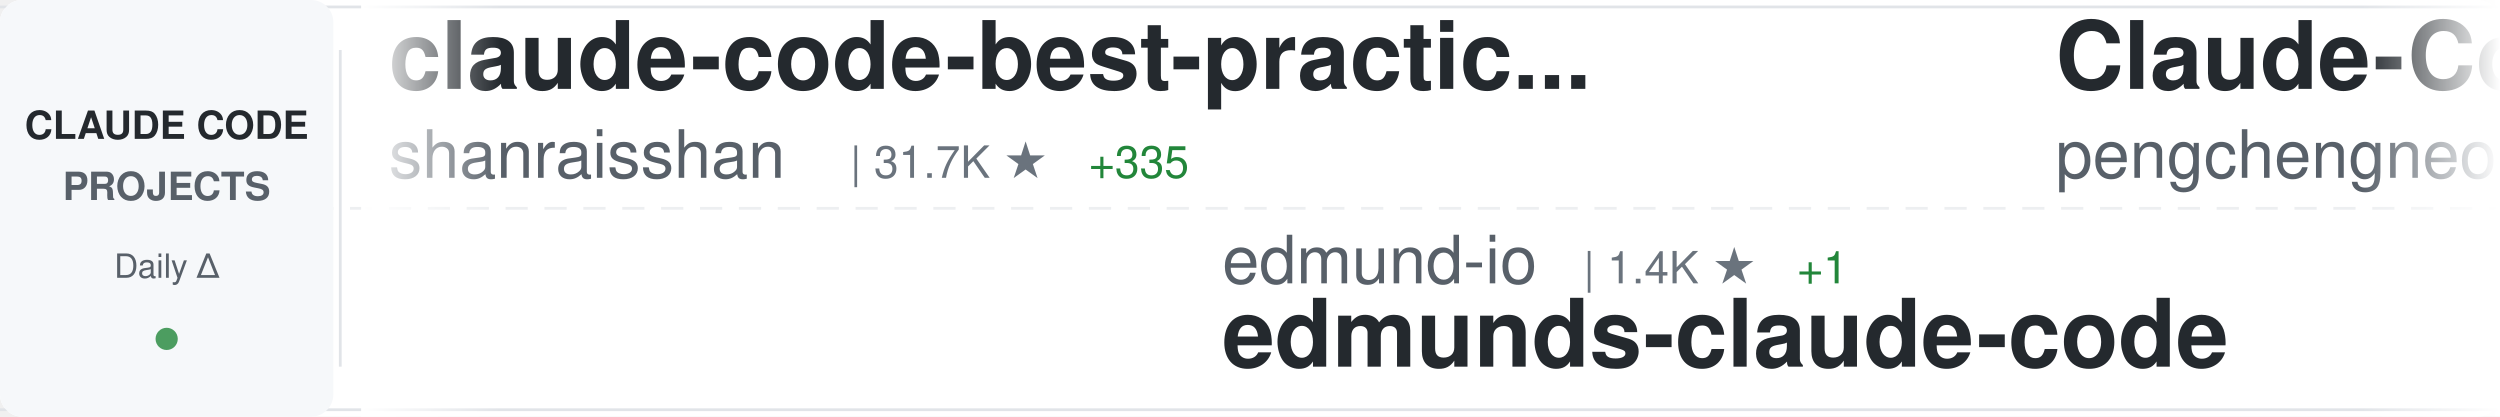
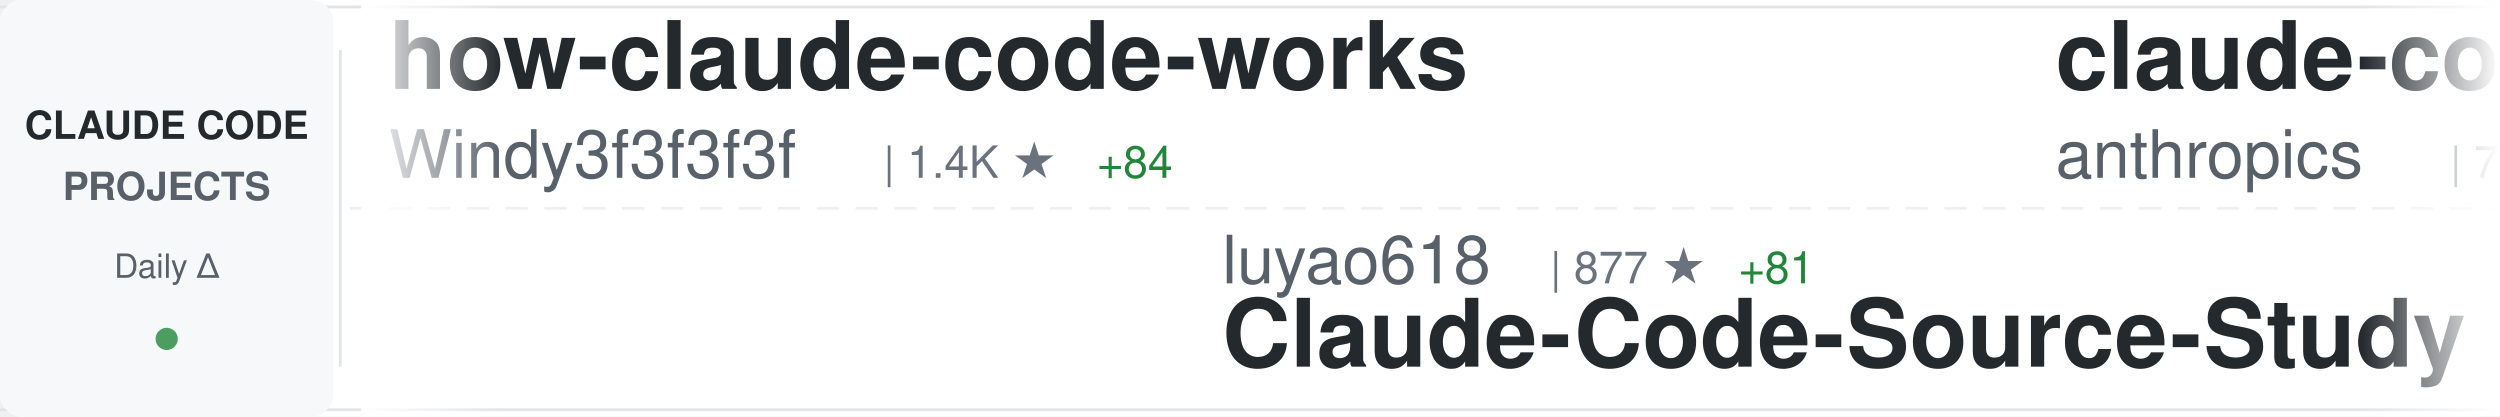
<svg xmlns="http://www.w3.org/2000/svg" width="900" height="150">
  <defs>
    <linearGradient id="awesomeLeftFade" x1="0%" y1="0%" x2="100%" y2="0%">
      <stop offset="0%" style="stop-color:#ffffff;stop-opacity:1" />
      <stop offset="100%" style="stop-color:#ffffff;stop-opacity:0" />
    </linearGradient>
    <linearGradient id="awesomeRightFade" x1="0%" y1="0%" x2="100%" y2="0%">
      <stop offset="0%" style="stop-color:#ffffff;stop-opacity:0" />
      <stop offset="100%" style="stop-color:#ffffff;stop-opacity:1" />
    </linearGradient>
  </defs>
  <rect width="900" height="150" fill="#ffffff" rx="8" />
  <rect x="0" y="2" width="900" height="1" fill="#e1e4e8" />
  <rect x="0" y="147" width="900" height="1" fill="#e1e4e8" />
  <line x1="0" y1="75" x2="900" y2="75" stroke="#e1e4e8" stroke-width="1" stroke-dasharray="8 6" opacity="0.6" />
  <rect x="0" y="0" width="120" height="150" fill="#f6f8fa" rx="8" />
  <text x="60" y="50" font-family="-apple-system, BlinkMacSystemFont, 'Segoe UI', Helvetica, Arial, sans-serif" font-size="14" font-weight="600" fill="#24292e" text-anchor="middle">CLAUDE CODE</text>
  <text x="60" y="72" font-family="-apple-system, BlinkMacSystemFont, 'Segoe UI', Helvetica, Arial, sans-serif" font-size="14" font-weight="600" fill="#586069" text-anchor="middle">PROJECTS</text>
  <text x="60" y="100" font-family="-apple-system, BlinkMacSystemFont, 'Segoe UI', Helvetica, Arial, sans-serif" font-size="12" font-weight="500" fill="#586069" text-anchor="middle">Daily Δ</text>
  <circle cx="60" cy="122" r="4" fill="#22863a" opacity="0.8" />
  <rect x="122" y="18" width="1" height="114" fill="#e1e4e8" />
  <clipPath id="awesomeTickerClip">
    <rect x="130" y="0" width="770" height="150" />
  </clipPath>
  <g clip-path="url(#awesomeTickerClip)">
    <g id="awesomeTickerItems">
      <animateTransform attributeName="transform" attributeType="XML" type="translate" from="0 0" to="-3000 0" dur="54s" repeatCount="indefinite" />
      <g transform="translate(0, 0)">
-         <text x="140" y="32" font-family="-apple-system, BlinkMacSystemFont, 'Segoe UI', Helvetica, Arial, sans-serif" font-size="34" font-weight="600" fill="#24292e">claude-code-best-practic...</text>
-         <text x="140" y="64" font-family="-apple-system, BlinkMacSystemFont, 'Segoe UI', Helvetica, Arial, sans-serif" font-size="24" font-weight="400" fill="#586069">shanraisshan</text>
-         <text x="306" y="64" font-family="-apple-system, BlinkMacSystemFont, 'Segoe UI', Helvetica, Arial, sans-serif" font-size="16" font-weight="500" fill="#6a737d">| 31.7K ★</text>
-         <text x="392" y="64" font-family="-apple-system, BlinkMacSystemFont, 'Segoe UI', Helvetica, Arial, sans-serif" font-size="16" font-weight="500" fill="#22863a"> +335</text>
+         <text x="140" y="32" font-family="-apple-system, BlinkMacSystemFont, 'Segoe UI', Helvetica, Arial, sans-serif" font-size="34" font-weight="600" fill="#24292e">how-claude-code-works</text>
+         <text x="140" y="64" font-family="-apple-system, BlinkMacSystemFont, 'Segoe UI', Helvetica, Arial, sans-serif" font-size="24" font-weight="400" fill="#586069">Windy3f3f3f3f</text>
+         <text x="318" y="64" font-family="-apple-system, BlinkMacSystemFont, 'Segoe UI', Helvetica, Arial, sans-serif" font-size="16" font-weight="500" fill="#6a737d">| 1.4K ★</text>
+         <text x="395" y="64" font-family="-apple-system, BlinkMacSystemFont, 'Segoe UI', Helvetica, Arial, sans-serif" font-size="16" font-weight="500" fill="#22863a"> +84</text>
      </g>
      <g transform="translate(300, 0)">
-         <text x="140" y="102" font-family="-apple-system, BlinkMacSystemFont, 'Segoe UI', Helvetica, Arial, sans-serif" font-size="24" font-weight="400" fill="#586069">edmund-io</text>
-         <text x="270" y="102" font-family="-apple-system, BlinkMacSystemFont, 'Segoe UI', Helvetica, Arial, sans-serif" font-size="16" font-weight="500" fill="#6a737d">| 1.4K ★</text>
-         <text x="347" y="102" font-family="-apple-system, BlinkMacSystemFont, 'Segoe UI', Helvetica, Arial, sans-serif" font-size="16" font-weight="500" fill="#22863a"> +1</text>
-         <text x="140" y="132" font-family="-apple-system, BlinkMacSystemFont, 'Segoe UI', Helvetica, Arial, sans-serif" font-size="34" font-weight="600" fill="#24292e">edmunds-claude-code</text>
+         <text x="140" y="102" font-family="-apple-system, BlinkMacSystemFont, 'Segoe UI', Helvetica, Arial, sans-serif" font-size="24" font-weight="400" fill="#586069">luyao618</text>
+         <text x="258" y="102" font-family="-apple-system, BlinkMacSystemFont, 'Segoe UI', Helvetica, Arial, sans-serif" font-size="16" font-weight="500" fill="#6a737d">| 877 ★</text>
+         <text x="326" y="102" font-family="-apple-system, BlinkMacSystemFont, 'Segoe UI', Helvetica, Arial, sans-serif" font-size="16" font-weight="500" fill="#22863a"> +81</text>
+         <text x="140" y="132" font-family="-apple-system, BlinkMacSystemFont, 'Segoe UI', Helvetica, Arial, sans-serif" font-size="34" font-weight="600" fill="#24292e">Claude-Code-Source-Study</text>
      </g>
      <g transform="translate(600, 0)">
-         <text x="140" y="32" font-family="-apple-system, BlinkMacSystemFont, 'Segoe UI', Helvetica, Arial, sans-serif" font-size="34" font-weight="600" fill="#24292e">Claude-Code</text>
-         <text x="140" y="64" font-family="-apple-system, BlinkMacSystemFont, 'Segoe UI', Helvetica, Arial, sans-serif" font-size="24" font-weight="400" fill="#586069">pengchengneo</text>
-         <text x="306" y="64" font-family="-apple-system, BlinkMacSystemFont, 'Segoe UI', Helvetica, Arial, sans-serif" font-size="16" font-weight="500" fill="#6a737d">| 972 ★</text>
-         <text x="374" y="64" font-family="-apple-system, BlinkMacSystemFont, 'Segoe UI', Helvetica, Arial, sans-serif" font-size="16" font-weight="500" fill="#22863a"> +70</text>
+         <text x="140" y="32" font-family="-apple-system, BlinkMacSystemFont, 'Segoe UI', Helvetica, Arial, sans-serif" font-size="34" font-weight="600" fill="#24292e">claude-code-base-action</text>
+         <text x="140" y="64" font-family="-apple-system, BlinkMacSystemFont, 'Segoe UI', Helvetica, Arial, sans-serif" font-size="24" font-weight="400" fill="#586069">anthropics</text>
+         <text x="282" y="64" font-family="-apple-system, BlinkMacSystemFont, 'Segoe UI', Helvetica, Arial, sans-serif" font-size="16" font-weight="500" fill="#6a737d">| 783 ★</text>
+         <text x="350" y="64" font-family="-apple-system, BlinkMacSystemFont, 'Segoe UI', Helvetica, Arial, sans-serif" font-size="16" font-weight="500" fill="#22863a"> +2</text>
      </g>
      <g transform="translate(900, 0)">
-         <text x="140" y="102" font-family="-apple-system, BlinkMacSystemFont, 'Segoe UI', Helvetica, Arial, sans-serif" font-size="24" font-weight="400" fill="#586069">RichardAtCT</text>
-         <text x="294" y="102" font-family="-apple-system, BlinkMacSystemFont, 'Segoe UI', Helvetica, Arial, sans-serif" font-size="16" font-weight="500" fill="#6a737d">| 2.3K ★</text>
-         <text x="371" y="102" font-family="-apple-system, BlinkMacSystemFont, 'Segoe UI', Helvetica, Arial, sans-serif" font-size="16" font-weight="500" fill="#22863a"> +7</text>
-         <text x="140" y="132" font-family="-apple-system, BlinkMacSystemFont, 'Segoe UI', Helvetica, Arial, sans-serif" font-size="34" font-weight="600" fill="#24292e">claude-code-telegram</text>
+         <text x="140" y="102" font-family="-apple-system, BlinkMacSystemFont, 'Segoe UI', Helvetica, Arial, sans-serif" font-size="24" font-weight="400" fill="#586069">alirezarezvani</text>
+         <text x="330" y="102" font-family="-apple-system, BlinkMacSystemFont, 'Segoe UI', Helvetica, Arial, sans-serif" font-size="16" font-weight="500" fill="#6a737d">| 9.4K ★</text>
+         <text x="407" y="102" font-family="-apple-system, BlinkMacSystemFont, 'Segoe UI', Helvetica, Arial, sans-serif" font-size="16" font-weight="500" fill="#22863a"> +152</text>
+         <text x="140" y="132" font-family="-apple-system, BlinkMacSystemFont, 'Segoe UI', Helvetica, Arial, sans-serif" font-size="34" font-weight="600" fill="#24292e">claude-skills</text>
      </g>
      <g transform="translate(1200, 0)">
-         <text x="140" y="32" font-family="-apple-system, BlinkMacSystemFont, 'Segoe UI', Helvetica, Arial, sans-serif" font-size="34" font-weight="600" fill="#24292e">claude-code</text>
-         <text x="140" y="64" font-family="-apple-system, BlinkMacSystemFont, 'Segoe UI', Helvetica, Arial, sans-serif" font-size="24" font-weight="400" fill="#586069">tanbiralam</text>
-         <text x="282" y="64" font-family="-apple-system, BlinkMacSystemFont, 'Segoe UI', Helvetica, Arial, sans-serif" font-size="16" font-weight="500" fill="#6a737d">| 1.2K ★</text>
-         <text x="359" y="64" font-family="-apple-system, BlinkMacSystemFont, 'Segoe UI', Helvetica, Arial, sans-serif" font-size="16" font-weight="500" fill="#22863a"> +106</text>
+         <text x="140" y="32" font-family="-apple-system, BlinkMacSystemFont, 'Segoe UI', Helvetica, Arial, sans-serif" font-size="34" font-weight="600" fill="#24292e">claude-code-router</text>
+         <text x="140" y="64" font-family="-apple-system, BlinkMacSystemFont, 'Segoe UI', Helvetica, Arial, sans-serif" font-size="24" font-weight="400" fill="#586069">musistudio</text>
+         <text x="282" y="64" font-family="-apple-system, BlinkMacSystemFont, 'Segoe UI', Helvetica, Arial, sans-serif" font-size="16" font-weight="500" fill="#6a737d">| 31.5K ★</text>
+         <text x="368" y="64" font-family="-apple-system, BlinkMacSystemFont, 'Segoe UI', Helvetica, Arial, sans-serif" font-size="16" font-weight="500" fill="#22863a"> +130</text>
      </g>
      <g transform="translate(1500, 0)">
-         <text x="140" y="102" font-family="-apple-system, BlinkMacSystemFont, 'Segoe UI', Helvetica, Arial, sans-serif" font-size="24" font-weight="400" fill="#586069">ChinaSiro</text>
-         <text x="270" y="102" font-family="-apple-system, BlinkMacSystemFont, 'Segoe UI', Helvetica, Arial, sans-serif" font-size="16" font-weight="500" fill="#6a737d">| 8.4K ★</text>
-         <text x="347" y="102" font-family="-apple-system, BlinkMacSystemFont, 'Segoe UI', Helvetica, Arial, sans-serif" font-size="16" font-weight="500" fill="#22863a"> +119</text>
-         <text x="140" y="132" font-family="-apple-system, BlinkMacSystemFont, 'Segoe UI', Helvetica, Arial, sans-serif" font-size="34" font-weight="600" fill="#24292e">claude-code-sourcemap</text>
+         <text x="140" y="102" font-family="-apple-system, BlinkMacSystemFont, 'Segoe UI', Helvetica, Arial, sans-serif" font-size="24" font-weight="400" fill="#586069">freestylefly</text>
+         <text x="306" y="102" font-family="-apple-system, BlinkMacSystemFont, 'Segoe UI', Helvetica, Arial, sans-serif" font-size="16" font-weight="500" fill="#6a737d">| 117 ★</text>
+         <text x="374" y="102" font-family="-apple-system, BlinkMacSystemFont, 'Segoe UI', Helvetica, Arial, sans-serif" font-size="16" font-weight="500" fill="#22863a"> +2</text>
+         <text x="140" y="132" font-family="-apple-system, BlinkMacSystemFont, 'Segoe UI', Helvetica, Arial, sans-serif" font-size="34" font-weight="600" fill="#24292e">claude-code</text>
      </g>
      <g transform="translate(1800, 0)">
-         <text x="140" y="32" font-family="-apple-system, BlinkMacSystemFont, 'Segoe UI', Helvetica, Arial, sans-serif" font-size="34" font-weight="600" fill="#24292e">claude-code-infrastructu...</text>
-         <text x="140" y="64" font-family="-apple-system, BlinkMacSystemFont, 'Segoe UI', Helvetica, Arial, sans-serif" font-size="24" font-weight="400" fill="#586069">diet103</text>
-         <text x="246" y="64" font-family="-apple-system, BlinkMacSystemFont, 'Segoe UI', Helvetica, Arial, sans-serif" font-size="16" font-weight="500" fill="#6a737d">| 9.4K ★</text>
-         <text x="323" y="64" font-family="-apple-system, BlinkMacSystemFont, 'Segoe UI', Helvetica, Arial, sans-serif" font-size="16" font-weight="500" fill="#22863a"> +8</text>
+         <text x="140" y="32" font-family="-apple-system, BlinkMacSystemFont, 'Segoe UI', Helvetica, Arial, sans-serif" font-size="34" font-weight="600" fill="#24292e">claude-code</text>
+         <text x="140" y="64" font-family="-apple-system, BlinkMacSystemFont, 'Segoe UI', Helvetica, Arial, sans-serif" font-size="24" font-weight="400" fill="#586069">chiragjoshi12</text>
+         <text x="318" y="64" font-family="-apple-system, BlinkMacSystemFont, 'Segoe UI', Helvetica, Arial, sans-serif" font-size="16" font-weight="500" fill="#6a737d">| 165 ★</text>
+         <text x="386" y="64" font-family="-apple-system, BlinkMacSystemFont, 'Segoe UI', Helvetica, Arial, sans-serif" font-size="16" font-weight="500" fill="#22863a"> +11</text>
      </g>
      <g transform="translate(2100, 0)">
-         <text x="140" y="102" font-family="-apple-system, BlinkMacSystemFont, 'Segoe UI', Helvetica, Arial, sans-serif" font-size="24" font-weight="400" fill="#586069">affaan-m</text>
-         <text x="258" y="102" font-family="-apple-system, BlinkMacSystemFont, 'Segoe UI', Helvetica, Arial, sans-serif" font-size="16" font-weight="500" fill="#6a737d">| 137.4K ★</text>
-         <text x="353" y="102" font-family="-apple-system, BlinkMacSystemFont, 'Segoe UI', Helvetica, Arial, sans-serif" font-size="16" font-weight="500" fill="#22863a"> +1.7K</text>
-         <text x="140" y="132" font-family="-apple-system, BlinkMacSystemFont, 'Segoe UI', Helvetica, Arial, sans-serif" font-size="34" font-weight="600" fill="#24292e">everything-claude-code</text>
+         <text x="140" y="102" font-family="-apple-system, BlinkMacSystemFont, 'Segoe UI', Helvetica, Arial, sans-serif" font-size="24" font-weight="400" fill="#586069">777genius</text>
+         <text x="270" y="102" font-family="-apple-system, BlinkMacSystemFont, 'Segoe UI', Helvetica, Arial, sans-serif" font-size="16" font-weight="500" fill="#6a737d">| 871 ★</text>
+         <text x="338" y="102" font-family="-apple-system, BlinkMacSystemFont, 'Segoe UI', Helvetica, Arial, sans-serif" font-size="16" font-weight="500" fill="#22863a"> +13</text>
+         <text x="140" y="132" font-family="-apple-system, BlinkMacSystemFont, 'Segoe UI', Helvetica, Arial, sans-serif" font-size="34" font-weight="600" fill="#24292e">claude-code-source-code</text>
      </g>
      <g transform="translate(2400, 0)">
-         <text x="140" y="32" font-family="-apple-system, BlinkMacSystemFont, 'Segoe UI', Helvetica, Arial, sans-serif" font-size="34" font-weight="600" fill="#24292e">claude-code-settings</text>
-         <text x="140" y="64" font-family="-apple-system, BlinkMacSystemFont, 'Segoe UI', Helvetica, Arial, sans-serif" font-size="24" font-weight="400" fill="#586069">feiskyer</text>
-         <text x="258" y="64" font-family="-apple-system, BlinkMacSystemFont, 'Segoe UI', Helvetica, Arial, sans-serif" font-size="16" font-weight="500" fill="#6a737d">| 1.4K ★</text>
-         <text x="335" y="64" font-family="-apple-system, BlinkMacSystemFont, 'Segoe UI', Helvetica, Arial, sans-serif" font-size="16" font-weight="500" fill="#22863a"> +2</text>
+         <text x="140" y="32" font-family="-apple-system, BlinkMacSystemFont, 'Segoe UI', Helvetica, Arial, sans-serif" font-size="34" font-weight="600" fill="#24292e">nanoclaw</text>
+         <text x="140" y="64" font-family="-apple-system, BlinkMacSystemFont, 'Segoe UI', Helvetica, Arial, sans-serif" font-size="24" font-weight="400" fill="#586069">qwibitai</text>
+         <text x="258" y="64" font-family="-apple-system, BlinkMacSystemFont, 'Segoe UI', Helvetica, Arial, sans-serif" font-size="16" font-weight="500" fill="#6a737d">| 26.5K ★</text>
+         <text x="344" y="64" font-family="-apple-system, BlinkMacSystemFont, 'Segoe UI', Helvetica, Arial, sans-serif" font-size="16" font-weight="500" fill="#22863a"> +103</text>
      </g>
      <g transform="translate(2700, 0)">
-         <text x="140" y="102" font-family="-apple-system, BlinkMacSystemFont, 'Segoe UI', Helvetica, Arial, sans-serif" font-size="24" font-weight="400" fill="#586069">AICoderTudou</text>
-         <text x="306" y="102" font-family="-apple-system, BlinkMacSystemFont, 'Segoe UI', Helvetica, Arial, sans-serif" font-size="16" font-weight="500" fill="#6a737d">| 372 ★</text>
-         <text x="374" y="102" font-family="-apple-system, BlinkMacSystemFont, 'Segoe UI', Helvetica, Arial, sans-serif" font-size="16" font-weight="500" fill="#22863a"> +48</text>
-         <text x="140" y="132" font-family="-apple-system, BlinkMacSystemFont, 'Segoe UI', Helvetica, Arial, sans-serif" font-size="34" font-weight="600" fill="#24292e">claude-code-tudou</text>
+         <text x="140" y="102" font-family="-apple-system, BlinkMacSystemFont, 'Segoe UI', Helvetica, Arial, sans-serif" font-size="24" font-weight="400" fill="#586069">wanshuiyin</text>
+         <text x="282" y="102" font-family="-apple-system, BlinkMacSystemFont, 'Segoe UI', Helvetica, Arial, sans-serif" font-size="16" font-weight="500" fill="#6a737d">| 5.5K ★</text>
+         <text x="359" y="102" font-family="-apple-system, BlinkMacSystemFont, 'Segoe UI', Helvetica, Arial, sans-serif" font-size="16" font-weight="500" fill="#22863a"> +67</text>
+         <text x="140" y="132" font-family="-apple-system, BlinkMacSystemFont, 'Segoe UI', Helvetica, Arial, sans-serif" font-size="34" font-weight="600" fill="#24292e">Auto-claude-code-researc...</text>
      </g>
      <g transform="translate(3000, 0)">
-         <text x="140" y="32" font-family="-apple-system, BlinkMacSystemFont, 'Segoe UI', Helvetica, Arial, sans-serif" font-size="34" font-weight="600" fill="#24292e">claude-code-best-practic...</text>
-         <text x="140" y="64" font-family="-apple-system, BlinkMacSystemFont, 'Segoe UI', Helvetica, Arial, sans-serif" font-size="24" font-weight="400" fill="#586069">shanraisshan</text>
-         <text x="306" y="64" font-family="-apple-system, BlinkMacSystemFont, 'Segoe UI', Helvetica, Arial, sans-serif" font-size="16" font-weight="500" fill="#6a737d">| 31.7K ★</text>
-         <text x="392" y="64" font-family="-apple-system, BlinkMacSystemFont, 'Segoe UI', Helvetica, Arial, sans-serif" font-size="16" font-weight="500" fill="#22863a"> +335</text>
+         <text x="140" y="32" font-family="-apple-system, BlinkMacSystemFont, 'Segoe UI', Helvetica, Arial, sans-serif" font-size="34" font-weight="600" fill="#24292e">how-claude-code-works</text>
+         <text x="140" y="64" font-family="-apple-system, BlinkMacSystemFont, 'Segoe UI', Helvetica, Arial, sans-serif" font-size="24" font-weight="400" fill="#586069">Windy3f3f3f3f</text>
+         <text x="318" y="64" font-family="-apple-system, BlinkMacSystemFont, 'Segoe UI', Helvetica, Arial, sans-serif" font-size="16" font-weight="500" fill="#6a737d">| 1.4K ★</text>
+         <text x="395" y="64" font-family="-apple-system, BlinkMacSystemFont, 'Segoe UI', Helvetica, Arial, sans-serif" font-size="16" font-weight="500" fill="#22863a"> +84</text>
      </g>
      <g transform="translate(3300, 0)">
-         <text x="140" y="102" font-family="-apple-system, BlinkMacSystemFont, 'Segoe UI', Helvetica, Arial, sans-serif" font-size="24" font-weight="400" fill="#586069">edmund-io</text>
-         <text x="270" y="102" font-family="-apple-system, BlinkMacSystemFont, 'Segoe UI', Helvetica, Arial, sans-serif" font-size="16" font-weight="500" fill="#6a737d">| 1.4K ★</text>
-         <text x="347" y="102" font-family="-apple-system, BlinkMacSystemFont, 'Segoe UI', Helvetica, Arial, sans-serif" font-size="16" font-weight="500" fill="#22863a"> +1</text>
-         <text x="140" y="132" font-family="-apple-system, BlinkMacSystemFont, 'Segoe UI', Helvetica, Arial, sans-serif" font-size="34" font-weight="600" fill="#24292e">edmunds-claude-code</text>
+         <text x="140" y="102" font-family="-apple-system, BlinkMacSystemFont, 'Segoe UI', Helvetica, Arial, sans-serif" font-size="24" font-weight="400" fill="#586069">luyao618</text>
+         <text x="258" y="102" font-family="-apple-system, BlinkMacSystemFont, 'Segoe UI', Helvetica, Arial, sans-serif" font-size="16" font-weight="500" fill="#6a737d">| 877 ★</text>
+         <text x="326" y="102" font-family="-apple-system, BlinkMacSystemFont, 'Segoe UI', Helvetica, Arial, sans-serif" font-size="16" font-weight="500" fill="#22863a"> +81</text>
+         <text x="140" y="132" font-family="-apple-system, BlinkMacSystemFont, 'Segoe UI', Helvetica, Arial, sans-serif" font-size="34" font-weight="600" fill="#24292e">Claude-Code-Source-Study</text>
      </g>
      <g transform="translate(3600, 0)">
-         <text x="140" y="32" font-family="-apple-system, BlinkMacSystemFont, 'Segoe UI', Helvetica, Arial, sans-serif" font-size="34" font-weight="600" fill="#24292e">Claude-Code</text>
-         <text x="140" y="64" font-family="-apple-system, BlinkMacSystemFont, 'Segoe UI', Helvetica, Arial, sans-serif" font-size="24" font-weight="400" fill="#586069">pengchengneo</text>
-         <text x="306" y="64" font-family="-apple-system, BlinkMacSystemFont, 'Segoe UI', Helvetica, Arial, sans-serif" font-size="16" font-weight="500" fill="#6a737d">| 972 ★</text>
-         <text x="374" y="64" font-family="-apple-system, BlinkMacSystemFont, 'Segoe UI', Helvetica, Arial, sans-serif" font-size="16" font-weight="500" fill="#22863a"> +70</text>
+         <text x="140" y="32" font-family="-apple-system, BlinkMacSystemFont, 'Segoe UI', Helvetica, Arial, sans-serif" font-size="34" font-weight="600" fill="#24292e">claude-code-base-action</text>
+         <text x="140" y="64" font-family="-apple-system, BlinkMacSystemFont, 'Segoe UI', Helvetica, Arial, sans-serif" font-size="24" font-weight="400" fill="#586069">anthropics</text>
+         <text x="282" y="64" font-family="-apple-system, BlinkMacSystemFont, 'Segoe UI', Helvetica, Arial, sans-serif" font-size="16" font-weight="500" fill="#6a737d">| 783 ★</text>
+         <text x="350" y="64" font-family="-apple-system, BlinkMacSystemFont, 'Segoe UI', Helvetica, Arial, sans-serif" font-size="16" font-weight="500" fill="#22863a"> +2</text>
      </g>
      <g transform="translate(3900, 0)">
-         <text x="140" y="102" font-family="-apple-system, BlinkMacSystemFont, 'Segoe UI', Helvetica, Arial, sans-serif" font-size="24" font-weight="400" fill="#586069">RichardAtCT</text>
-         <text x="294" y="102" font-family="-apple-system, BlinkMacSystemFont, 'Segoe UI', Helvetica, Arial, sans-serif" font-size="16" font-weight="500" fill="#6a737d">| 2.3K ★</text>
-         <text x="371" y="102" font-family="-apple-system, BlinkMacSystemFont, 'Segoe UI', Helvetica, Arial, sans-serif" font-size="16" font-weight="500" fill="#22863a"> +7</text>
-         <text x="140" y="132" font-family="-apple-system, BlinkMacSystemFont, 'Segoe UI', Helvetica, Arial, sans-serif" font-size="34" font-weight="600" fill="#24292e">claude-code-telegram</text>
+         <text x="140" y="102" font-family="-apple-system, BlinkMacSystemFont, 'Segoe UI', Helvetica, Arial, sans-serif" font-size="24" font-weight="400" fill="#586069">alirezarezvani</text>
+         <text x="330" y="102" font-family="-apple-system, BlinkMacSystemFont, 'Segoe UI', Helvetica, Arial, sans-serif" font-size="16" font-weight="500" fill="#6a737d">| 9.4K ★</text>
+         <text x="407" y="102" font-family="-apple-system, BlinkMacSystemFont, 'Segoe UI', Helvetica, Arial, sans-serif" font-size="16" font-weight="500" fill="#22863a"> +152</text>
+         <text x="140" y="132" font-family="-apple-system, BlinkMacSystemFont, 'Segoe UI', Helvetica, Arial, sans-serif" font-size="34" font-weight="600" fill="#24292e">claude-skills</text>
      </g>
    </g>
  </g>
  <rect x="130" y="0" width="50" height="150" fill="url(#awesomeLeftFade)" />
  <rect x="850" y="0" width="50" height="150" fill="url(#awesomeRightFade)" />
</svg>
